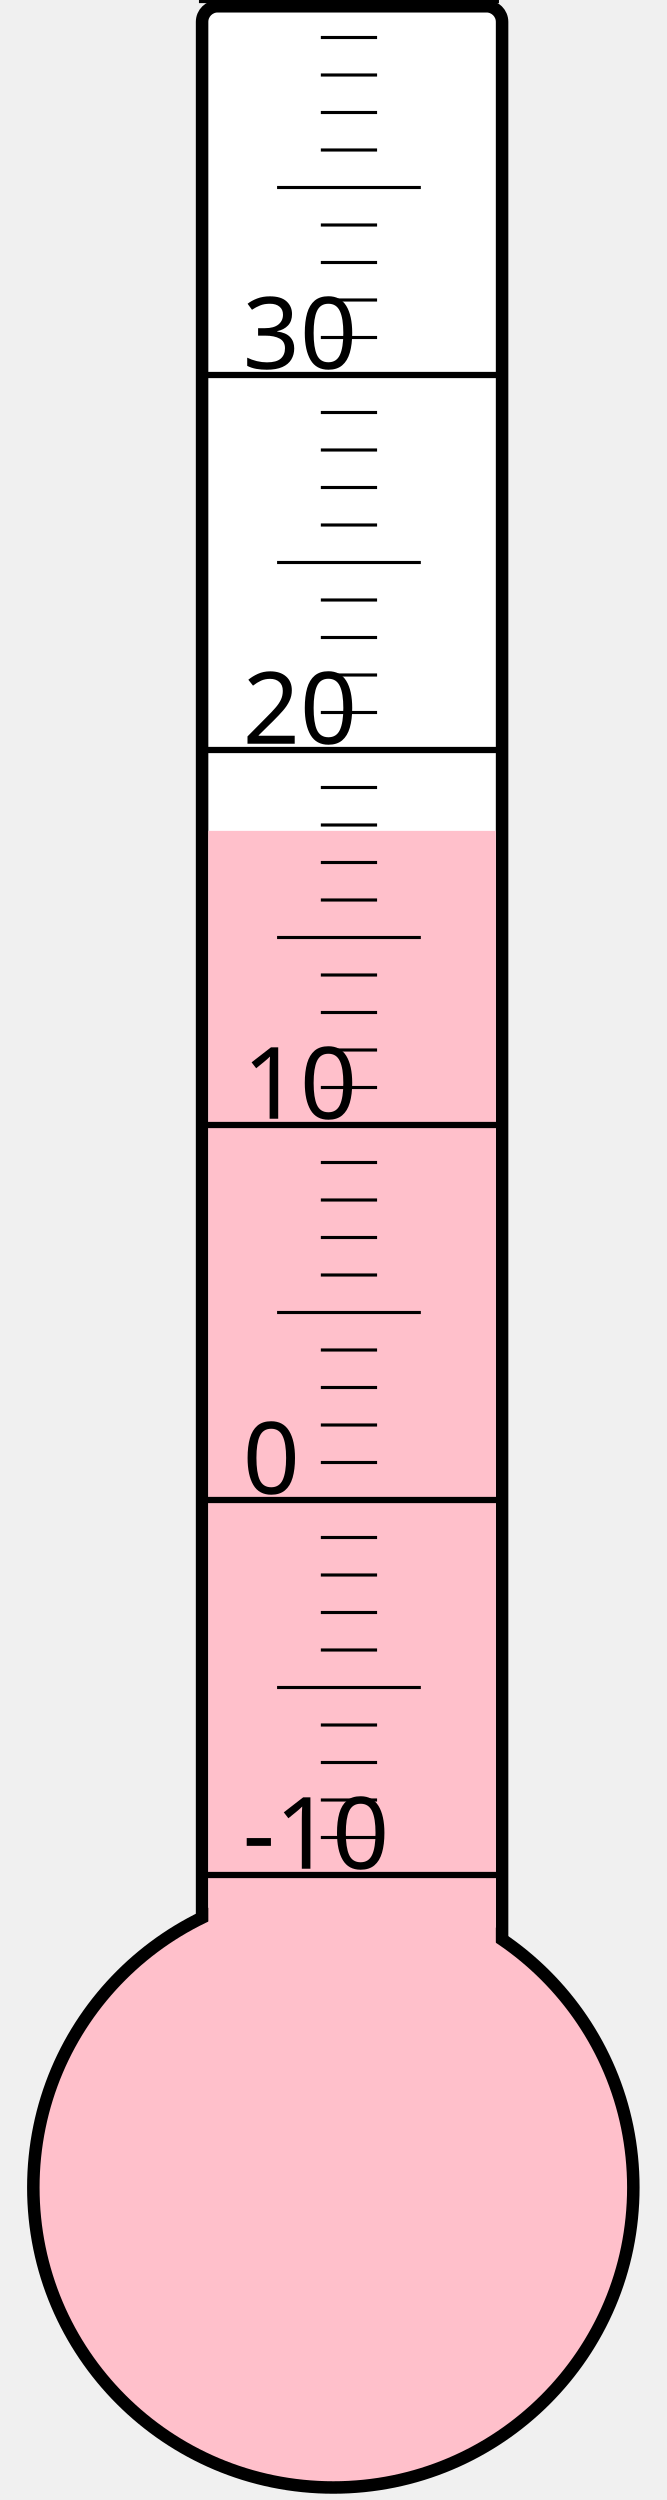
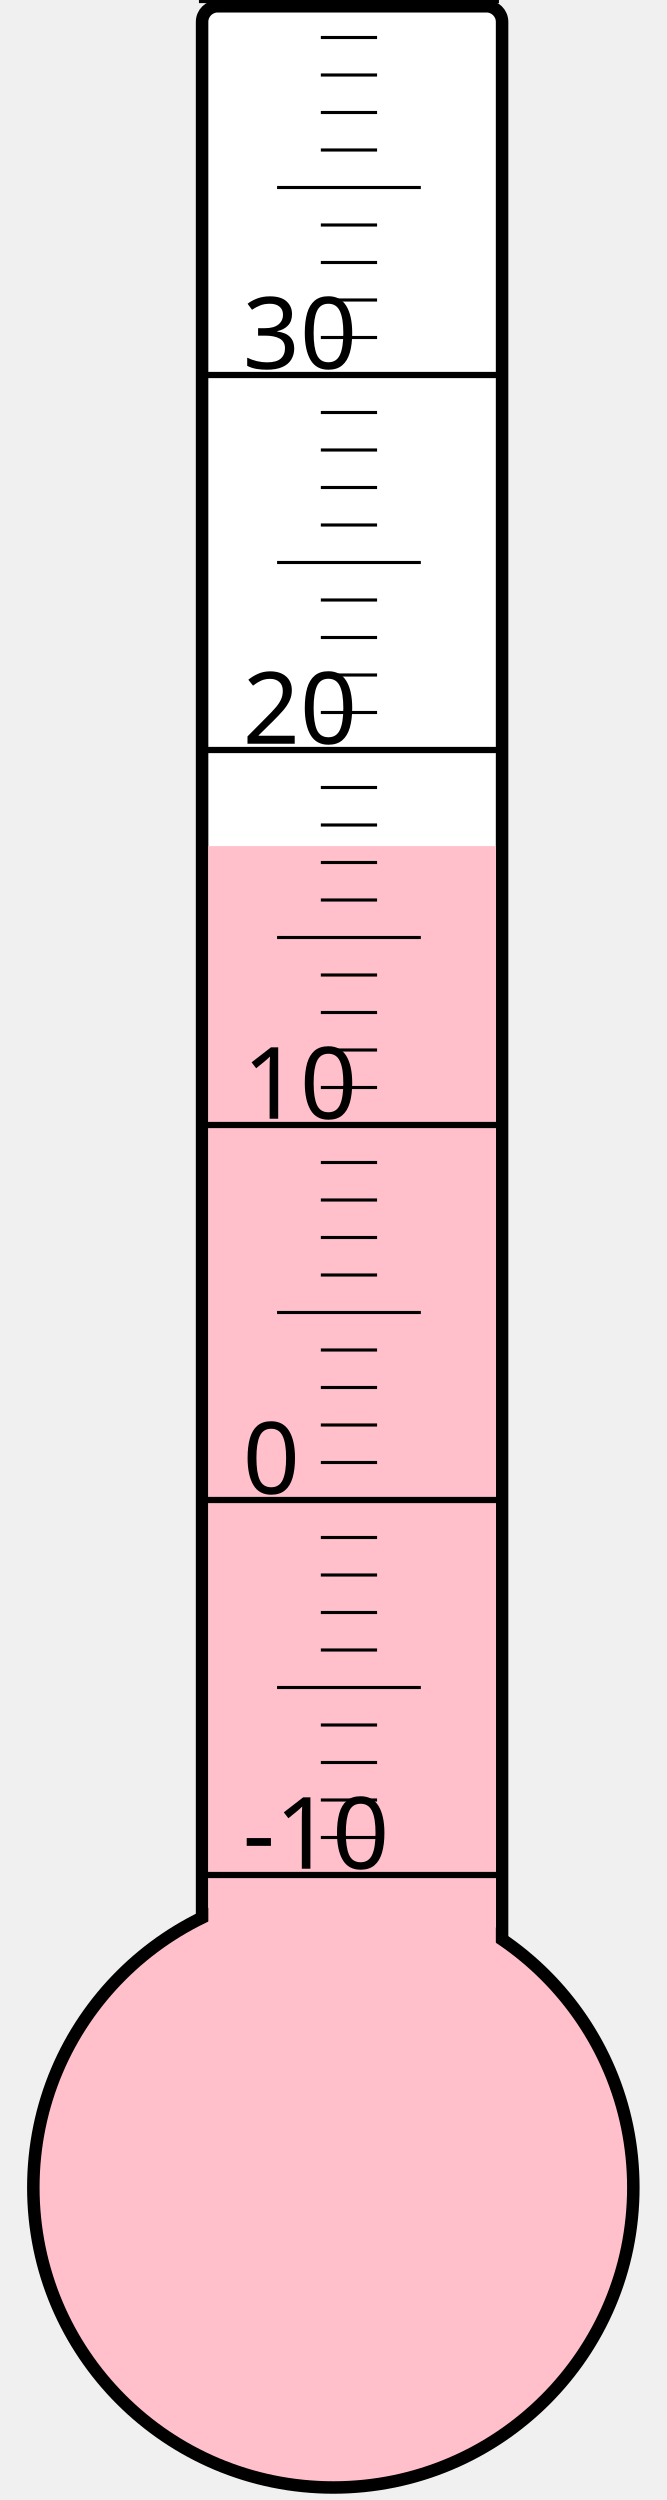
<svg xmlns="http://www.w3.org/2000/svg" width="40px" height="150px" viewBox="0 0 200 800">
  <rect width="200" height="800" x="0" y="0" style="fill: #ffffeb; fill-opacity: 0;" />
  <rect width="96" height="680" x="58" y="2" rx="5" ry="5" style="fill: white; fill-opacity: 1; stroke: black; stroke-width: 4;" />
  <circle cx="100" cy="700" r="96" style="fill: pink; stroke: black; stroke-width: 4;" />
-   <rect width="92" height="434.125" x="60" y="265.875" style="fill: pink; fill-opacity: 1; stroke-width: 0;" />
+   <rect width="92" height="429.25" x="60" y="270.75" style="fill: pink; fill-opacity: 1; stroke-width: 0;" />
  <text x="71" y="598" style="font-family: sans-serif; font-size: 24pt;">-10</text>
  <text x="71" y="478" style="font-family: sans-serif; font-size: 24pt;">0</text>
  <text x="71" y="358" style="font-family: sans-serif; font-size: 24pt;">10</text>
  <text x="71" y="238" style="font-family: sans-serif; font-size: 24pt;">20</text>
  <text x="71" y="118" style="font-family: sans-serif; font-size: 24pt;">30</text>
  <g style="stroke: black;">
    <line x1="57" y1="600" x2="153" y2="600" style="stroke-width: 2;" />
    <line x1="96" y1="588" x2="114" y2="588" style="stroke-width: 1;" />
    <line x1="96" y1="576" x2="114" y2="576" style="stroke-width: 1;" />
    <line x1="96" y1="564" x2="114" y2="564" style="stroke-width: 1;" />
    <line x1="96" y1="552" x2="114" y2="552" style="stroke-width: 1;" />
    <line x1="82" y1="540" x2="128" y2="540" style="stroke-width: 1;" />
    <line x1="96" y1="528" x2="114" y2="528" style="stroke-width: 1;" />
    <line x1="96" y1="516" x2="114" y2="516" style="stroke-width: 1;" />
    <line x1="96" y1="504" x2="114" y2="504" style="stroke-width: 1;" />
    <line x1="96" y1="492" x2="114" y2="492" style="stroke-width: 1;" />
    <line x1="57" y1="480" x2="153" y2="480" style="stroke-width: 2;" />
    <line x1="96" y1="468" x2="114" y2="468" style="stroke-width: 1;" />
    <line x1="96" y1="456" x2="114" y2="456" style="stroke-width: 1;" />
    <line x1="96" y1="444" x2="114" y2="444" style="stroke-width: 1;" />
    <line x1="96" y1="432" x2="114" y2="432" style="stroke-width: 1;" />
    <line x1="82" y1="420" x2="128" y2="420" style="stroke-width: 1;" />
    <line x1="96" y1="408" x2="114" y2="408" style="stroke-width: 1;" />
    <line x1="96" y1="396" x2="114" y2="396" style="stroke-width: 1;" />
    <line x1="96" y1="384" x2="114" y2="384" style="stroke-width: 1;" />
    <line x1="96" y1="372" x2="114" y2="372" style="stroke-width: 1;" />
    <line x1="57" y1="360" x2="153" y2="360" style="stroke-width: 2;" />
    <line x1="96" y1="348" x2="114" y2="348" style="stroke-width: 1;" />
    <line x1="96" y1="336" x2="114" y2="336" style="stroke-width: 1;" />
    <line x1="96" y1="324" x2="114" y2="324" style="stroke-width: 1;" />
    <line x1="96" y1="312" x2="114" y2="312" style="stroke-width: 1;" />
    <line x1="82" y1="300" x2="128" y2="300" style="stroke-width: 1;" />
    <line x1="96" y1="288" x2="114" y2="288" style="stroke-width: 1;" />
    <line x1="96" y1="276" x2="114" y2="276" style="stroke-width: 1;" />
    <line x1="96" y1="264" x2="114" y2="264" style="stroke-width: 1;" />
    <line x1="96" y1="252" x2="114" y2="252" style="stroke-width: 1;" />
    <line x1="57" y1="240" x2="153" y2="240" style="stroke-width: 2;" />
    <line x1="96" y1="228" x2="114" y2="228" style="stroke-width: 1;" />
    <line x1="96" y1="216" x2="114" y2="216" style="stroke-width: 1;" />
    <line x1="96" y1="204" x2="114" y2="204" style="stroke-width: 1;" />
    <line x1="96" y1="192" x2="114" y2="192" style="stroke-width: 1;" />
    <line x1="82" y1="180" x2="128" y2="180" style="stroke-width: 1;" />
    <line x1="96" y1="168" x2="114" y2="168" style="stroke-width: 1;" />
    <line x1="96" y1="156" x2="114" y2="156" style="stroke-width: 1;" />
    <line x1="96" y1="144" x2="114" y2="144" style="stroke-width: 1;" />
    <line x1="96" y1="132" x2="114" y2="132" style="stroke-width: 1;" />
    <line x1="57" y1="120" x2="153" y2="120" style="stroke-width: 2;" />
    <line x1="96" y1="108" x2="114" y2="108" style="stroke-width: 1;" />
    <line x1="96" y1="96" x2="114" y2="96" style="stroke-width: 1;" />
    <line x1="96" y1="84" x2="114" y2="84" style="stroke-width: 1;" />
    <line x1="96" y1="72" x2="114" y2="72" style="stroke-width: 1;" />
    <line x1="82" y1="60" x2="128" y2="60" style="stroke-width: 1;" />
    <line x1="96" y1="48" x2="114" y2="48" style="stroke-width: 1;" />
    <line x1="96" y1="36" x2="114" y2="36" style="stroke-width: 1;" />
    <line x1="96" y1="24" x2="114" y2="24" style="stroke-width: 1;" />
    <line x1="96" y1="12" x2="114" y2="12" style="stroke-width: 1;" />
    <line x1="57" y1="0" x2="153" y2="0" style="stroke-width: 2;" />
  </g>
</svg>
